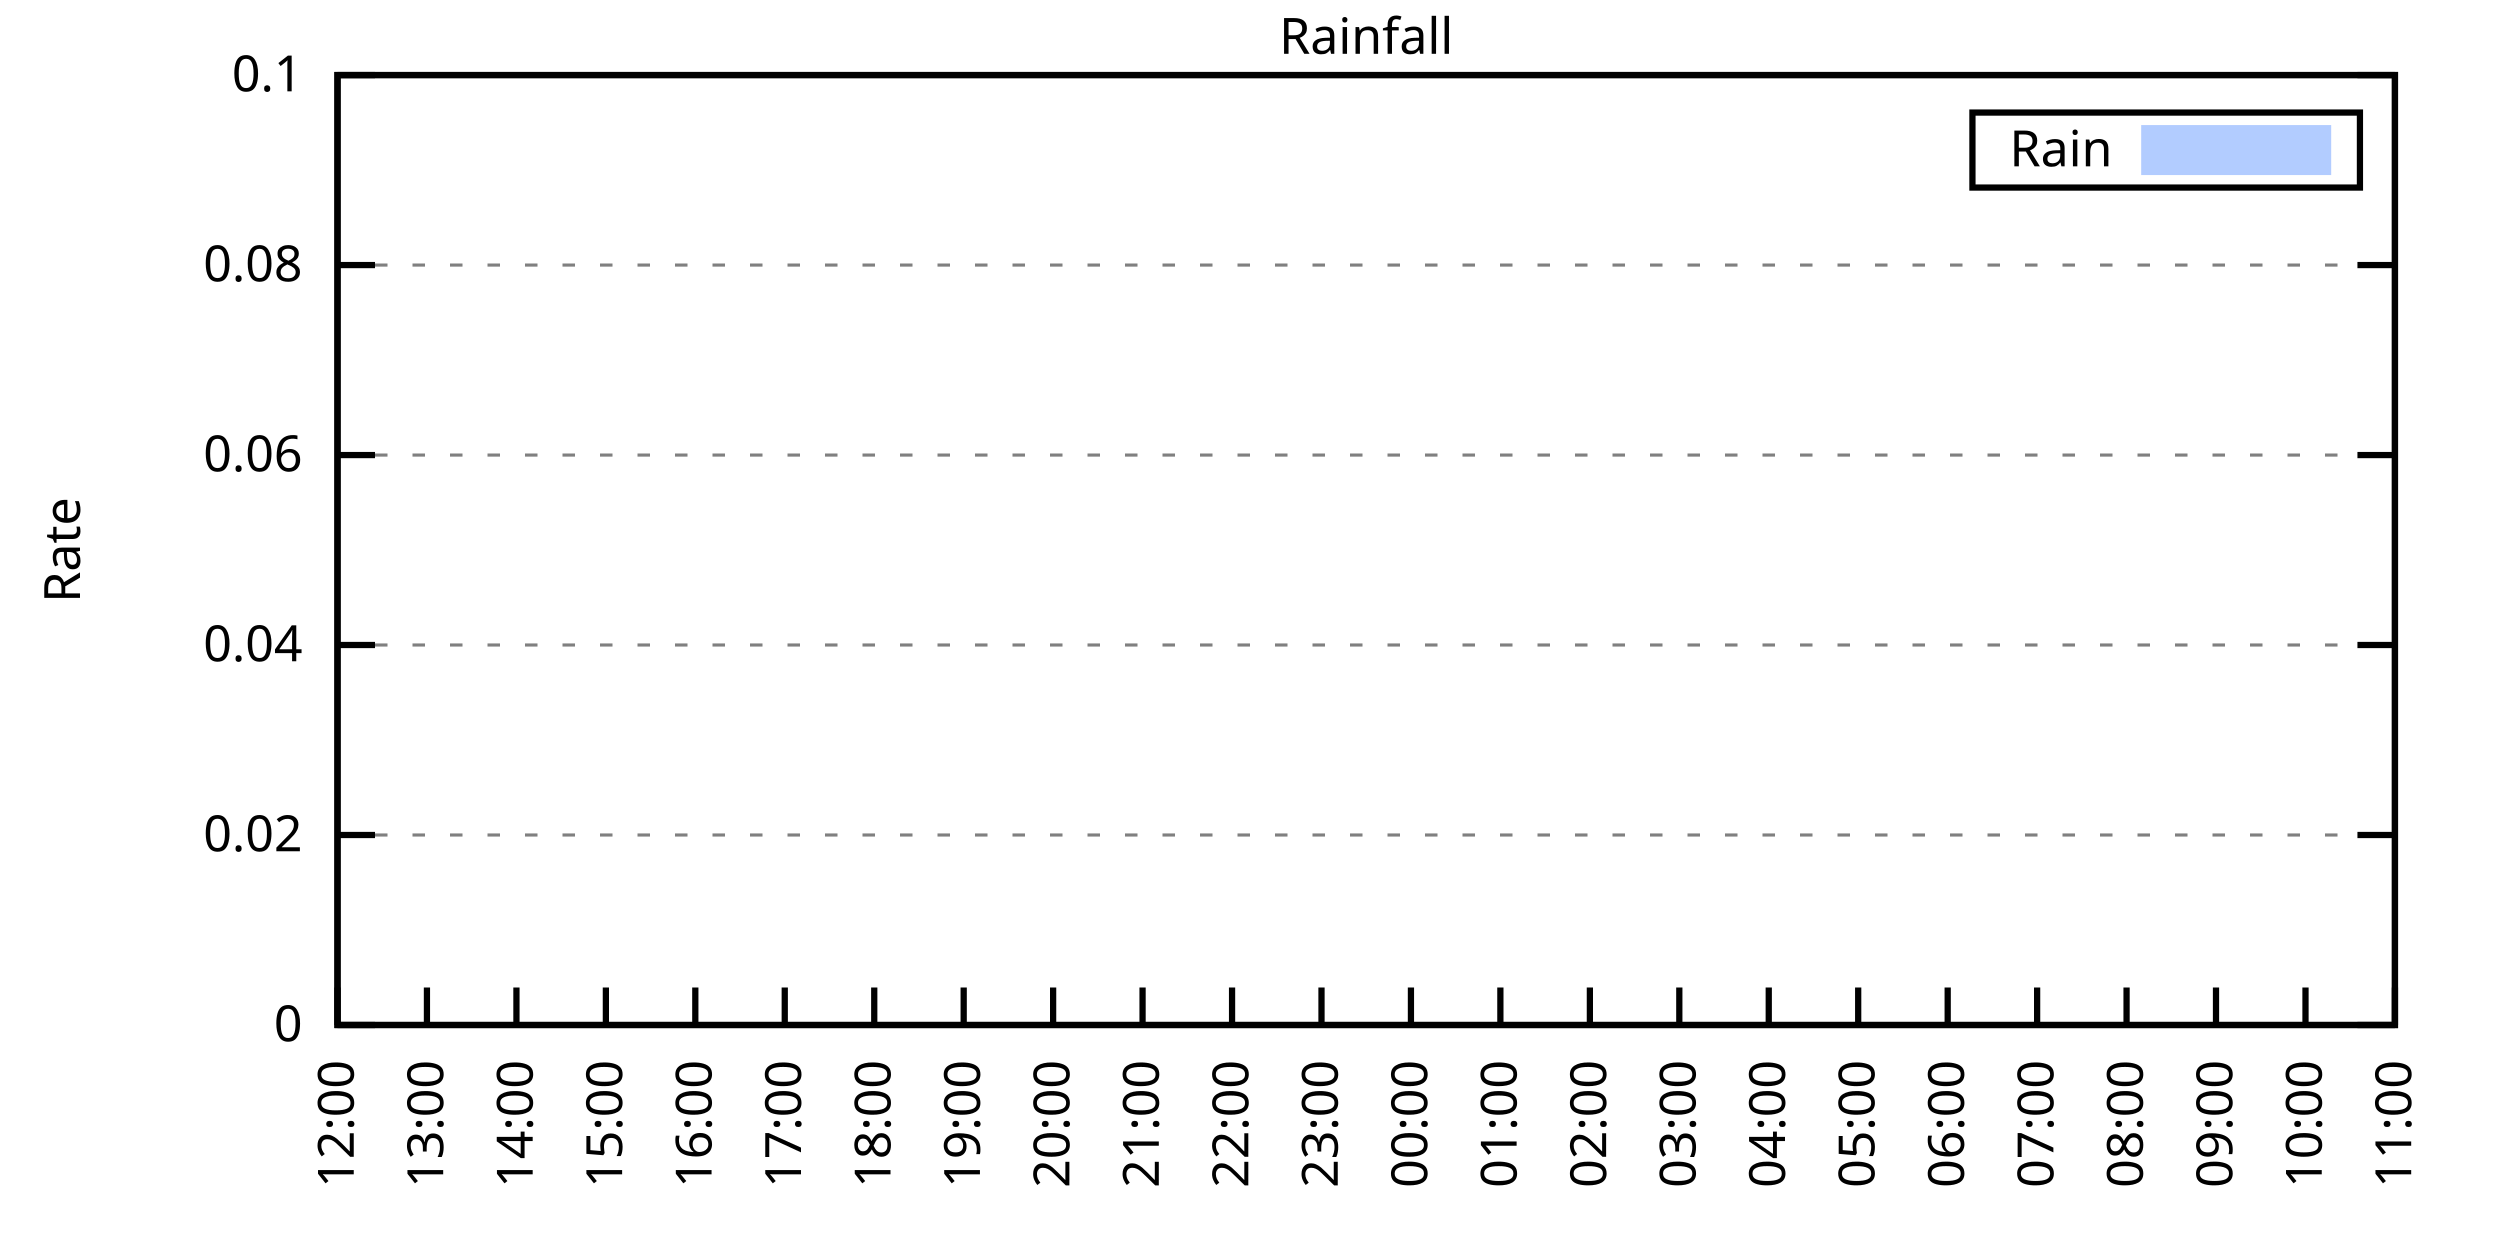
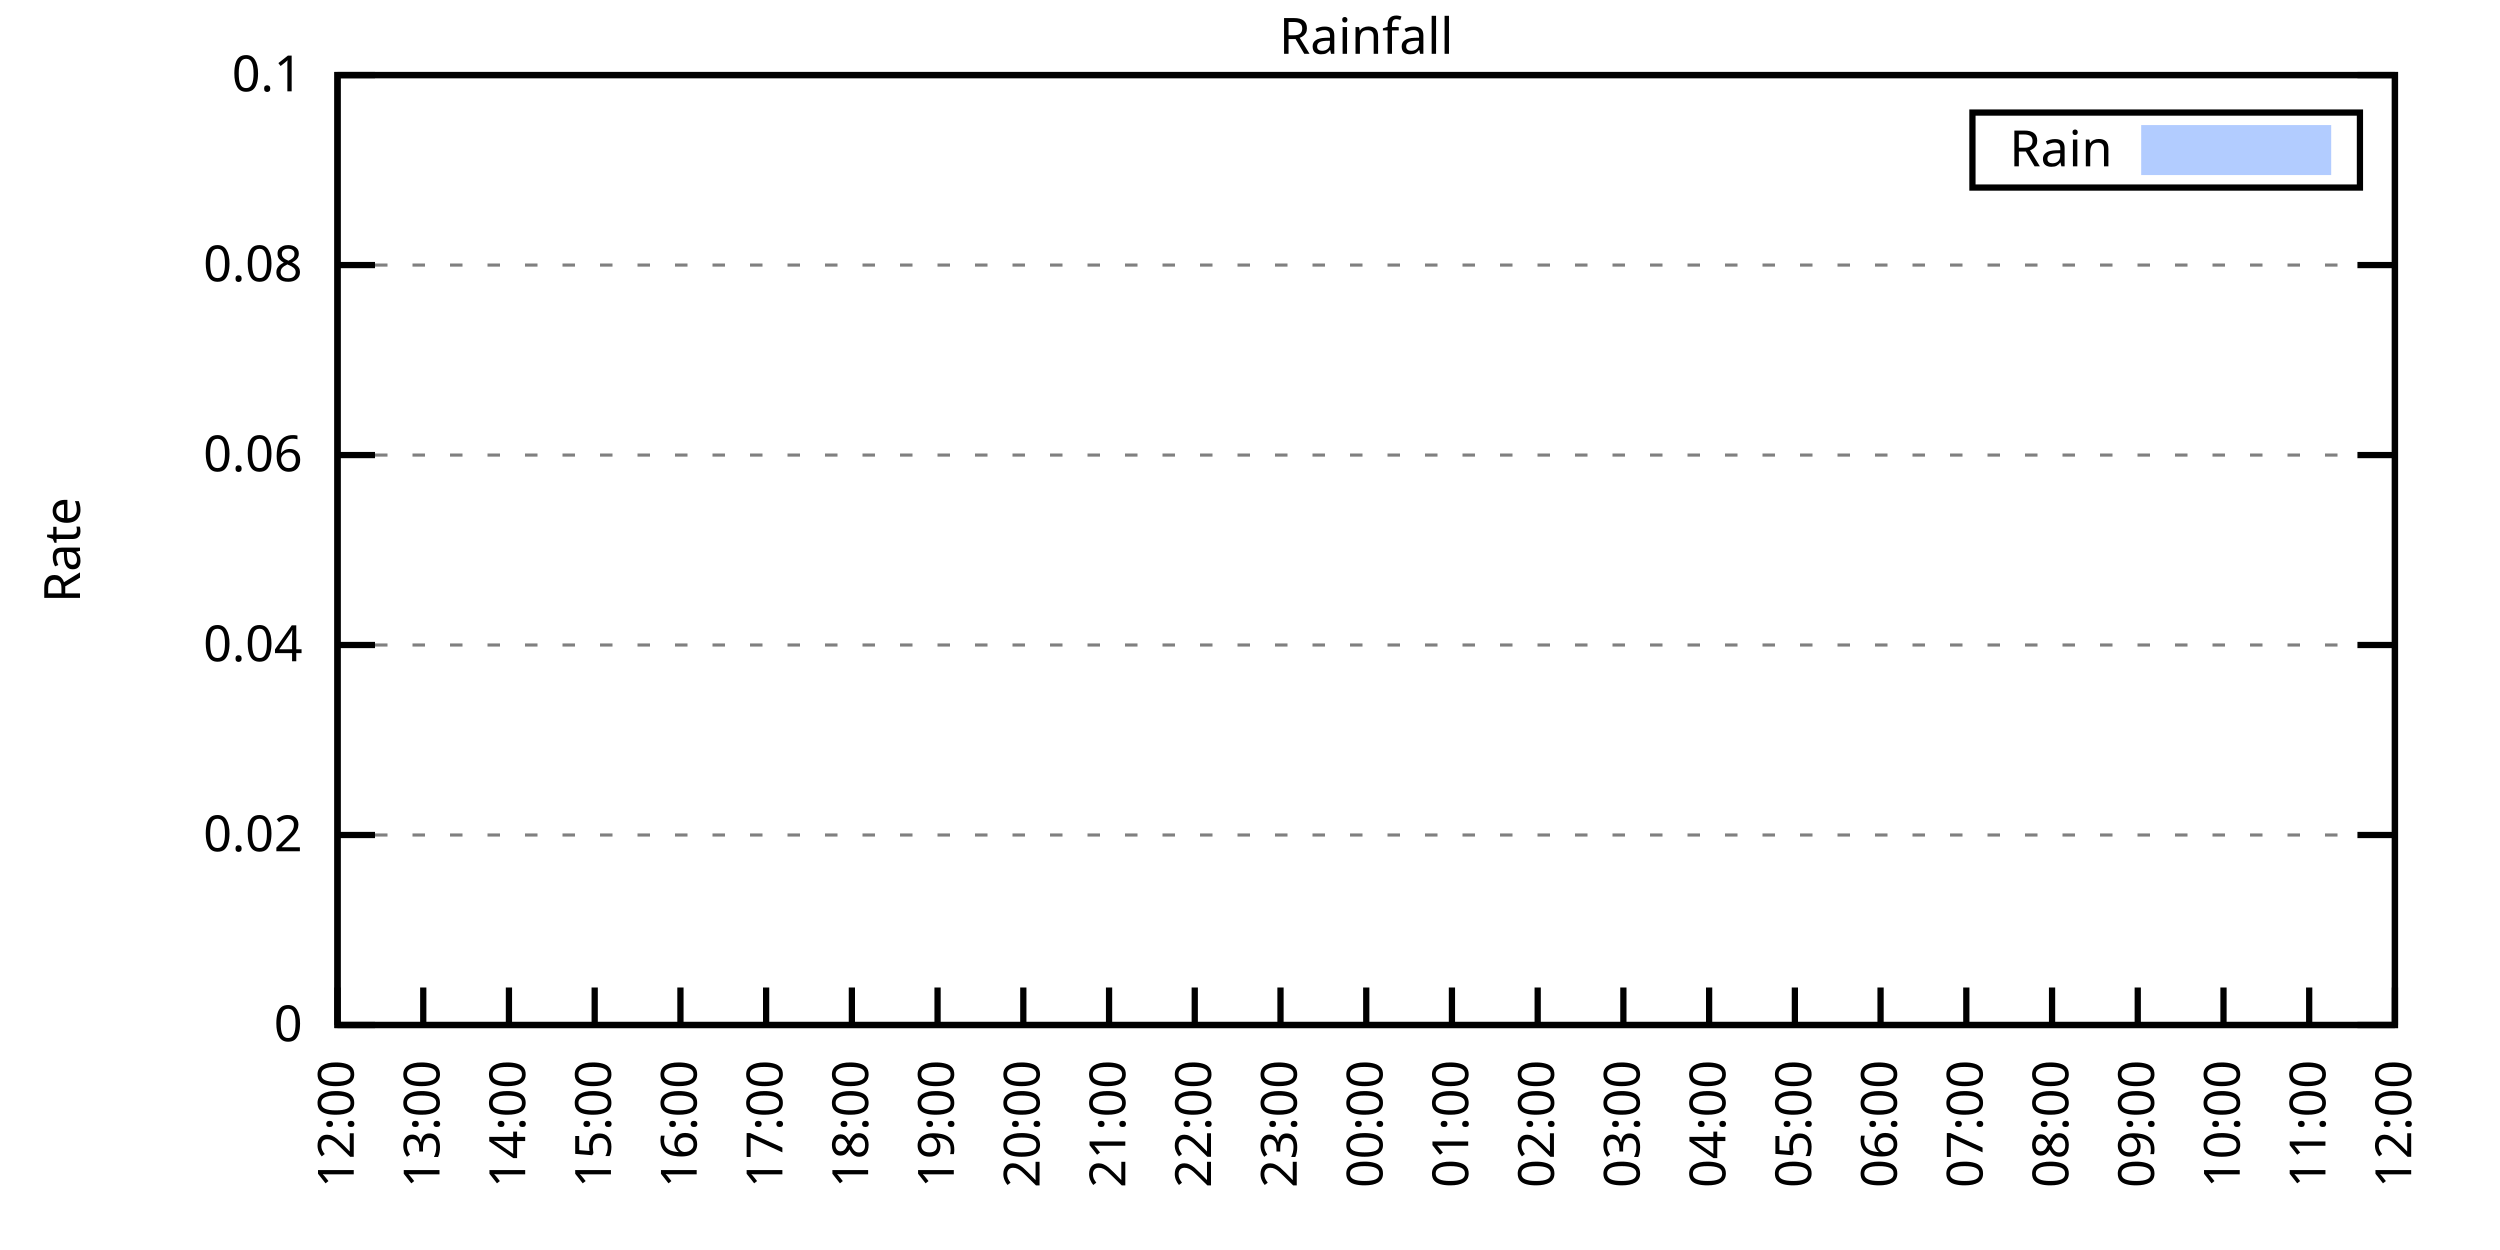
<svg xmlns="http://www.w3.org/2000/svg" xmlns:xlink="http://www.w3.org/1999/xlink" width="400" height="200" viewBox="0 0 400 200">
  <g id="gnuplot_canvas">
    <rect x="0" y="0" width="400" height="200" fill="none" />
    <defs>
      <circle id="gpDot" r="0.5" stroke-width="0.5" stroke="currentColor" />
      <path id="gpPt0" stroke-width="0.333" stroke="currentColor" d="M-1,0 h2 M0,-1 v2" />
      <path id="gpPt1" stroke-width="0.333" stroke="currentColor" d="M-1,-1 L1,1 M1,-1 L-1,1" />
      <path id="gpPt2" stroke-width="0.333" stroke="currentColor" d="M-1,0 L1,0 M0,-1 L0,1 M-1,-1 L1,1 M-1,1 L1,-1" />
      <rect id="gpPt3" stroke-width="0.333" stroke="currentColor" x="-1" y="-1" width="2" height="2" />
      <rect id="gpPt4" stroke-width="0.333" stroke="currentColor" fill="currentColor" x="-1" y="-1" width="2" height="2" />
      <circle id="gpPt5" stroke-width="0.333" stroke="currentColor" cx="0" cy="0" r="1" />
      <use xlink:href="#gpPt5" id="gpPt6" fill="currentColor" stroke="none" />
      <path id="gpPt7" stroke-width="0.333" stroke="currentColor" d="M0,-1.33 L-1.33,0.67 L1.33,0.67 z" />
      <use xlink:href="#gpPt7" id="gpPt8" fill="currentColor" stroke="none" />
      <use xlink:href="#gpPt7" id="gpPt9" stroke="currentColor" transform="rotate(180)" />
      <use xlink:href="#gpPt9" id="gpPt10" fill="currentColor" stroke="none" />
      <use xlink:href="#gpPt3" id="gpPt11" stroke="currentColor" transform="rotate(45)" />
      <use xlink:href="#gpPt11" id="gpPt12" fill="currentColor" stroke="none" />
      <path id="gpPt13" stroke-width="0.333" stroke="currentColor" d="M0,1.330 L1.265,0.411 L0.782,-1.067 L-0.782,-1.076 L-1.265,0.411 z" />
      <use xlink:href="#gpPt13" id="gpPt14" fill="currentColor" stroke="none" />
      <filter id="textbox" filterUnits="objectBoundingBox" x="0" y="0" height="1" width="1">
        <feFlood flood-color="white" flood-opacity="1" result="bgnd" />
        <feComposite in="SourceGraphic" in2="bgnd" operator="atop" />
      </filter>
      <filter id="greybox" filterUnits="objectBoundingBox" x="0" y="0" height="1" width="1">
        <feFlood flood-color="lightgrey" flood-opacity="1" result="grey" />
        <feComposite in="SourceGraphic" in2="grey" operator="atop" />
      </filter>
    </defs>
    <g fill="none" color="white" stroke="currentColor" stroke-width="1.00" stroke-linecap="butt" stroke-linejoin="miter">
</g>
    <g fill="none" color="black" stroke="currentColor" stroke-width="1.00" stroke-linecap="butt" stroke-linejoin="miter">
      <g stroke="none" shape-rendering="crispEdges">
        <polygon fill="rgb(255, 255, 255)" points="54.00,164.00 383.18,164.00 383.18,12.02 54.00,12.02 " />
      </g>
    </g>
    <g fill="none" color="black" stroke="currentColor" stroke-width="1.00" stroke-linecap="butt" stroke-linejoin="miter">
</g>
    <g fill="none" color="black" stroke="black" stroke-width="0.50" stroke-linecap="butt" stroke-linejoin="miter">
</g>
    <g fill="none" color="gray" stroke="currentColor" stroke-width="0.50" stroke-linecap="butt" stroke-linejoin="miter">
      <path stroke="gray" stroke-dasharray="2,4" class="gridline" d="M54.00,164.00 L383.19,164.00  " />
    </g>
    <g fill="none" color="gray" stroke="gray" stroke-width="1.00" stroke-linecap="butt" stroke-linejoin="miter">
</g>
    <g fill="none" color="black" stroke="currentColor" stroke-width="1.00" stroke-linecap="butt" stroke-linejoin="miter">
      <path stroke="black" d="M54.00,164.00 L60.00,164.00 M383.19,164.00 L377.19,164.00  " />
      <g transform="translate(48.40,166.60)" stroke="none" fill="black" font-family="Sans" font-size="8.00" text-anchor="end">
        <text>
          <tspan font-family="Sans"> 0</tspan>
        </text>
      </g>
    </g>
    <g fill="none" color="black" stroke="currentColor" stroke-width="1.00" stroke-linecap="butt" stroke-linejoin="miter">
</g>
    <g fill="none" color="black" stroke="black" stroke-width="0.50" stroke-linecap="butt" stroke-linejoin="miter">
</g>
    <g fill="none" color="gray" stroke="currentColor" stroke-width="0.50" stroke-linecap="butt" stroke-linejoin="miter">
      <path stroke="gray" stroke-dasharray="2,4" class="gridline" d="M54.00,133.60 L383.19,133.60  " />
    </g>
    <g fill="none" color="gray" stroke="gray" stroke-width="1.00" stroke-linecap="butt" stroke-linejoin="miter">
</g>
    <g fill="none" color="black" stroke="currentColor" stroke-width="1.00" stroke-linecap="butt" stroke-linejoin="miter">
      <path stroke="black" d="M54.00,133.60 L60.00,133.60 M383.19,133.60 L377.19,133.60  " />
      <g transform="translate(48.40,136.20)" stroke="none" fill="black" font-family="Sans" font-size="8.00" text-anchor="end">
        <text>
          <tspan font-family="Sans"> 0.02</tspan>
        </text>
      </g>
    </g>
    <g fill="none" color="black" stroke="currentColor" stroke-width="1.00" stroke-linecap="butt" stroke-linejoin="miter">
</g>
    <g fill="none" color="black" stroke="black" stroke-width="0.50" stroke-linecap="butt" stroke-linejoin="miter">
</g>
    <g fill="none" color="gray" stroke="currentColor" stroke-width="0.50" stroke-linecap="butt" stroke-linejoin="miter">
      <path stroke="gray" stroke-dasharray="2,4" class="gridline" d="M54.00,103.20 L383.19,103.20  " />
    </g>
    <g fill="none" color="gray" stroke="gray" stroke-width="1.00" stroke-linecap="butt" stroke-linejoin="miter">
</g>
    <g fill="none" color="black" stroke="currentColor" stroke-width="1.00" stroke-linecap="butt" stroke-linejoin="miter">
      <path stroke="black" d="M54.00,103.20 L60.00,103.20 M383.19,103.20 L377.19,103.20  " />
      <g transform="translate(48.40,105.80)" stroke="none" fill="black" font-family="Sans" font-size="8.00" text-anchor="end">
        <text>
          <tspan font-family="Sans"> 0.04</tspan>
        </text>
      </g>
    </g>
    <g fill="none" color="black" stroke="currentColor" stroke-width="1.00" stroke-linecap="butt" stroke-linejoin="miter">
</g>
    <g fill="none" color="black" stroke="black" stroke-width="0.50" stroke-linecap="butt" stroke-linejoin="miter">
</g>
    <g fill="none" color="gray" stroke="currentColor" stroke-width="0.50" stroke-linecap="butt" stroke-linejoin="miter">
      <path stroke="gray" stroke-dasharray="2,4" class="gridline" d="M54.00,72.81 L383.19,72.81  " />
    </g>
    <g fill="none" color="gray" stroke="gray" stroke-width="1.00" stroke-linecap="butt" stroke-linejoin="miter">
</g>
    <g fill="none" color="black" stroke="currentColor" stroke-width="1.00" stroke-linecap="butt" stroke-linejoin="miter">
      <path stroke="black" d="M54.00,72.81 L60.00,72.81 M383.19,72.81 L377.19,72.81  " />
      <g transform="translate(48.40,75.41)" stroke="none" fill="black" font-family="Sans" font-size="8.00" text-anchor="end">
        <text>
          <tspan font-family="Sans"> 0.06</tspan>
        </text>
      </g>
    </g>
    <g fill="none" color="black" stroke="currentColor" stroke-width="1.00" stroke-linecap="butt" stroke-linejoin="miter">
</g>
    <g fill="none" color="black" stroke="black" stroke-width="0.50" stroke-linecap="butt" stroke-linejoin="miter">
</g>
    <g fill="none" color="gray" stroke="currentColor" stroke-width="0.50" stroke-linecap="butt" stroke-linejoin="miter">
      <path stroke="gray" stroke-dasharray="2,4" class="gridline" d="M54.00,42.41 L383.19,42.41  " />
    </g>
    <g fill="none" color="gray" stroke="gray" stroke-width="1.00" stroke-linecap="butt" stroke-linejoin="miter">
</g>
    <g fill="none" color="black" stroke="currentColor" stroke-width="1.00" stroke-linecap="butt" stroke-linejoin="miter">
      <path stroke="black" d="M54.00,42.41 L60.00,42.41 M383.19,42.41 L377.19,42.41  " />
      <g transform="translate(48.40,45.01)" stroke="none" fill="black" font-family="Sans" font-size="8.00" text-anchor="end">
        <text>
          <tspan font-family="Sans"> 0.08</tspan>
        </text>
      </g>
    </g>
    <g fill="none" color="black" stroke="currentColor" stroke-width="1.00" stroke-linecap="butt" stroke-linejoin="miter">
</g>
    <g fill="none" color="black" stroke="black" stroke-width="0.50" stroke-linecap="butt" stroke-linejoin="miter">
</g>
    <g fill="none" color="gray" stroke="currentColor" stroke-width="0.50" stroke-linecap="butt" stroke-linejoin="miter">
      <path stroke="gray" stroke-dasharray="2,4" class="gridline" d="M54.00,12.01 L383.19,12.01  " />
    </g>
    <g fill="none" color="gray" stroke="gray" stroke-width="1.00" stroke-linecap="butt" stroke-linejoin="miter">
</g>
    <g fill="none" color="black" stroke="currentColor" stroke-width="1.00" stroke-linecap="butt" stroke-linejoin="miter">
      <path stroke="black" d="M54.00,12.01 L60.00,12.01 M383.19,12.01 L377.19,12.01  " />
      <g transform="translate(48.40,14.61)" stroke="none" fill="black" font-family="Sans" font-size="8.00" text-anchor="end">
        <text>
          <tspan font-family="Sans"> 0.1</tspan>
        </text>
      </g>
    </g>
    <g fill="none" color="black" stroke="currentColor" stroke-width="1.00" stroke-linecap="butt" stroke-linejoin="miter">
      <path stroke="black" d="M54.00,164.00 L54.00,158.00  " />
      <g transform="translate(56.60,169.60) rotate(270.00)" stroke="none" fill="black" font-family="Sans" font-size="8.00" text-anchor="end">
        <text>
          <tspan font-family="Sans">12:00</tspan>
        </text>
      </g>
    </g>
    <g fill="none" color="black" stroke="currentColor" stroke-width="1.00" stroke-linecap="butt" stroke-linejoin="miter">
-       <path stroke="black" d="M68.31,164.00 L68.31,158.00  " />
-       <g transform="translate(70.91,169.60) rotate(270.00)" stroke="none" fill="black" font-family="Sans" font-size="8.00" text-anchor="end">
+       <path stroke="black" d="M67.72,164.00 L67.72,158.00  " />
+       <g transform="translate(70.32,169.60) rotate(270.00)" stroke="none" fill="black" font-family="Sans" font-size="8.00" text-anchor="end">
        <text>
          <tspan font-family="Sans">13:00</tspan>
        </text>
      </g>
    </g>
    <g fill="none" color="black" stroke="currentColor" stroke-width="1.00" stroke-linecap="butt" stroke-linejoin="miter">
-       <path stroke="black" d="M82.63,164.00 L82.63,158.00  " />
-       <g transform="translate(85.23,169.60) rotate(270.00)" stroke="none" fill="black" font-family="Sans" font-size="8.00" text-anchor="end">
+       <path stroke="black" d="M81.43,164.00 L81.43,158.00  " />
+       <g transform="translate(84.03,169.60) rotate(270.00)" stroke="none" fill="black" font-family="Sans" font-size="8.00" text-anchor="end">
        <text>
          <tspan font-family="Sans">14:00</tspan>
        </text>
      </g>
    </g>
    <g fill="none" color="black" stroke="currentColor" stroke-width="1.00" stroke-linecap="butt" stroke-linejoin="miter">
-       <path stroke="black" d="M96.94,164.00 L96.94,158.00  " />
-       <g transform="translate(99.54,169.60) rotate(270.00)" stroke="none" fill="black" font-family="Sans" font-size="8.00" text-anchor="end">
+       <path stroke="black" d="M95.15,164.00 L95.15,158.00  " />
+       <g transform="translate(97.75,169.60) rotate(270.00)" stroke="none" fill="black" font-family="Sans" font-size="8.00" text-anchor="end">
        <text>
          <tspan font-family="Sans">15:00</tspan>
        </text>
      </g>
    </g>
    <g fill="none" color="black" stroke="currentColor" stroke-width="1.00" stroke-linecap="butt" stroke-linejoin="miter">
-       <path stroke="black" d="M111.25,164.00 L111.25,158.00  " />
-       <g transform="translate(113.85,169.60) rotate(270.00)" stroke="none" fill="black" font-family="Sans" font-size="8.00" text-anchor="end">
+       <path stroke="black" d="M108.87,164.00 L108.87,158.00  " />
+       <g transform="translate(111.47,169.60) rotate(270.00)" stroke="none" fill="black" font-family="Sans" font-size="8.00" text-anchor="end">
        <text>
          <tspan font-family="Sans">16:00</tspan>
        </text>
      </g>
    </g>
    <g fill="none" color="black" stroke="currentColor" stroke-width="1.00" stroke-linecap="butt" stroke-linejoin="miter">
-       <path stroke="black" d="M125.56,164.00 L125.56,158.00  " />
-       <g transform="translate(128.16,169.60) rotate(270.00)" stroke="none" fill="black" font-family="Sans" font-size="8.00" text-anchor="end">
+       <path stroke="black" d="M122.58,164.00 L122.58,158.00  " />
+       <g transform="translate(125.18,169.60) rotate(270.00)" stroke="none" fill="black" font-family="Sans" font-size="8.00" text-anchor="end">
        <text>
          <tspan font-family="Sans">17:00</tspan>
        </text>
      </g>
    </g>
    <g fill="none" color="black" stroke="currentColor" stroke-width="1.00" stroke-linecap="butt" stroke-linejoin="miter">
-       <path stroke="black" d="M139.88,164.00 L139.88,158.00  " />
-       <g transform="translate(142.48,169.60) rotate(270.00)" stroke="none" fill="black" font-family="Sans" font-size="8.00" text-anchor="end">
+       <path stroke="black" d="M136.30,164.00 L136.30,158.00  " />
+       <g transform="translate(138.90,169.60) rotate(270.00)" stroke="none" fill="black" font-family="Sans" font-size="8.00" text-anchor="end">
        <text>
          <tspan font-family="Sans">18:00</tspan>
        </text>
      </g>
    </g>
    <g fill="none" color="black" stroke="currentColor" stroke-width="1.00" stroke-linecap="butt" stroke-linejoin="miter">
-       <path stroke="black" d="M154.19,164.00 L154.19,158.00  " />
-       <g transform="translate(156.79,169.60) rotate(270.00)" stroke="none" fill="black" font-family="Sans" font-size="8.00" text-anchor="end">
+       <path stroke="black" d="M150.01,164.00 L150.01,158.00  " />
+       <g transform="translate(152.61,169.60) rotate(270.00)" stroke="none" fill="black" font-family="Sans" font-size="8.00" text-anchor="end">
        <text>
          <tspan font-family="Sans">19:00</tspan>
        </text>
      </g>
    </g>
    <g fill="none" color="black" stroke="currentColor" stroke-width="1.00" stroke-linecap="butt" stroke-linejoin="miter">
-       <path stroke="black" d="M168.50,164.00 L168.50,158.00  " />
-       <g transform="translate(171.10,169.60) rotate(270.00)" stroke="none" fill="black" font-family="Sans" font-size="8.00" text-anchor="end">
+       <path stroke="black" d="M163.73,164.00 L163.73,158.00  " />
+       <g transform="translate(166.33,169.60) rotate(270.00)" stroke="none" fill="black" font-family="Sans" font-size="8.00" text-anchor="end">
        <text>
          <tspan font-family="Sans">20:00</tspan>
        </text>
      </g>
    </g>
    <g fill="none" color="black" stroke="currentColor" stroke-width="1.00" stroke-linecap="butt" stroke-linejoin="miter">
-       <path stroke="black" d="M182.81,164.00 L182.81,158.00  " />
-       <g transform="translate(185.41,169.60) rotate(270.00)" stroke="none" fill="black" font-family="Sans" font-size="8.00" text-anchor="end">
+       <path stroke="black" d="M177.45,164.00 L177.45,158.00  " />
+       <g transform="translate(180.05,169.60) rotate(270.00)" stroke="none" fill="black" font-family="Sans" font-size="8.00" text-anchor="end">
        <text>
          <tspan font-family="Sans">21:00</tspan>
        </text>
      </g>
    </g>
    <g fill="none" color="black" stroke="currentColor" stroke-width="1.00" stroke-linecap="butt" stroke-linejoin="miter">
-       <path stroke="black" d="M197.13,164.00 L197.13,158.00  " />
-       <g transform="translate(199.73,169.60) rotate(270.00)" stroke="none" fill="black" font-family="Sans" font-size="8.00" text-anchor="end">
+       <path stroke="black" d="M191.16,164.00 L191.16,158.00  " />
+       <g transform="translate(193.76,169.60) rotate(270.00)" stroke="none" fill="black" font-family="Sans" font-size="8.00" text-anchor="end">
        <text>
          <tspan font-family="Sans">22:00</tspan>
        </text>
      </g>
    </g>
    <g fill="none" color="black" stroke="currentColor" stroke-width="1.00" stroke-linecap="butt" stroke-linejoin="miter">
-       <path stroke="black" d="M211.44,164.00 L211.44,158.00  " />
-       <g transform="translate(214.04,169.60) rotate(270.00)" stroke="none" fill="black" font-family="Sans" font-size="8.00" text-anchor="end">
+       <path stroke="black" d="M204.88,164.00 L204.88,158.00  " />
+       <g transform="translate(207.48,169.60) rotate(270.00)" stroke="none" fill="black" font-family="Sans" font-size="8.00" text-anchor="end">
        <text>
          <tspan font-family="Sans">23:00</tspan>
        </text>
      </g>
    </g>
    <g fill="none" color="black" stroke="currentColor" stroke-width="1.00" stroke-linecap="butt" stroke-linejoin="miter">
-       <path stroke="black" d="M225.75,164.00 L225.75,158.00  " />
-       <g transform="translate(228.35,169.60) rotate(270.00)" stroke="none" fill="black" font-family="Sans" font-size="8.00" text-anchor="end">
+       <path stroke="black" d="M218.60,164.00 L218.60,158.00  " />
+       <g transform="translate(221.20,169.60) rotate(270.00)" stroke="none" fill="black" font-family="Sans" font-size="8.00" text-anchor="end">
        <text>
          <tspan font-family="Sans">00:00</tspan>
        </text>
      </g>
    </g>
    <g fill="none" color="black" stroke="currentColor" stroke-width="1.00" stroke-linecap="butt" stroke-linejoin="miter">
-       <path stroke="black" d="M240.06,164.00 L240.06,158.00  " />
-       <g transform="translate(242.66,169.60) rotate(270.00)" stroke="none" fill="black" font-family="Sans" font-size="8.00" text-anchor="end">
+       <path stroke="black" d="M232.31,164.00 L232.31,158.00  " />
+       <g transform="translate(234.91,169.60) rotate(270.00)" stroke="none" fill="black" font-family="Sans" font-size="8.00" text-anchor="end">
        <text>
          <tspan font-family="Sans">01:00</tspan>
        </text>
      </g>
    </g>
    <g fill="none" color="black" stroke="currentColor" stroke-width="1.00" stroke-linecap="butt" stroke-linejoin="miter">
-       <path stroke="black" d="M254.38,164.00 L254.38,158.00  " />
-       <g transform="translate(256.98,169.60) rotate(270.00)" stroke="none" fill="black" font-family="Sans" font-size="8.00" text-anchor="end">
+       <path stroke="black" d="M246.03,164.00 L246.03,158.00  " />
+       <g transform="translate(248.63,169.60) rotate(270.00)" stroke="none" fill="black" font-family="Sans" font-size="8.00" text-anchor="end">
        <text>
          <tspan font-family="Sans">02:00</tspan>
        </text>
      </g>
    </g>
    <g fill="none" color="black" stroke="currentColor" stroke-width="1.00" stroke-linecap="butt" stroke-linejoin="miter">
-       <path stroke="black" d="M268.69,164.00 L268.69,158.00  " />
-       <g transform="translate(271.29,169.60) rotate(270.00)" stroke="none" fill="black" font-family="Sans" font-size="8.00" text-anchor="end">
+       <path stroke="black" d="M259.74,164.00 L259.74,158.00  " />
+       <g transform="translate(262.34,169.60) rotate(270.00)" stroke="none" fill="black" font-family="Sans" font-size="8.00" text-anchor="end">
        <text>
          <tspan font-family="Sans">03:00</tspan>
        </text>
      </g>
    </g>
    <g fill="none" color="black" stroke="currentColor" stroke-width="1.00" stroke-linecap="butt" stroke-linejoin="miter">
-       <path stroke="black" d="M283.00,164.00 L283.00,158.00  " />
-       <g transform="translate(285.60,169.60) rotate(270.00)" stroke="none" fill="black" font-family="Sans" font-size="8.00" text-anchor="end">
+       <path stroke="black" d="M273.46,164.00 L273.46,158.00  " />
+       <g transform="translate(276.06,169.60) rotate(270.00)" stroke="none" fill="black" font-family="Sans" font-size="8.00" text-anchor="end">
        <text>
          <tspan font-family="Sans">04:00</tspan>
        </text>
      </g>
    </g>
    <g fill="none" color="black" stroke="currentColor" stroke-width="1.00" stroke-linecap="butt" stroke-linejoin="miter">
-       <path stroke="black" d="M297.31,164.00 L297.31,158.00  " />
-       <g transform="translate(299.91,169.60) rotate(270.00)" stroke="none" fill="black" font-family="Sans" font-size="8.00" text-anchor="end">
+       <path stroke="black" d="M287.18,164.00 L287.18,158.00  " />
+       <g transform="translate(289.78,169.60) rotate(270.00)" stroke="none" fill="black" font-family="Sans" font-size="8.00" text-anchor="end">
        <text>
          <tspan font-family="Sans">05:00</tspan>
        </text>
      </g>
    </g>
    <g fill="none" color="black" stroke="currentColor" stroke-width="1.00" stroke-linecap="butt" stroke-linejoin="miter">
-       <path stroke="black" d="M311.63,164.00 L311.63,158.00  " />
-       <g transform="translate(314.23,169.60) rotate(270.00)" stroke="none" fill="black" font-family="Sans" font-size="8.00" text-anchor="end">
+       <path stroke="black" d="M300.89,164.00 L300.89,158.00  " />
+       <g transform="translate(303.49,169.60) rotate(270.00)" stroke="none" fill="black" font-family="Sans" font-size="8.00" text-anchor="end">
        <text>
          <tspan font-family="Sans">06:00</tspan>
        </text>
      </g>
    </g>
    <g fill="none" color="black" stroke="currentColor" stroke-width="1.00" stroke-linecap="butt" stroke-linejoin="miter">
-       <path stroke="black" d="M325.94,164.00 L325.94,158.00  " />
-       <g transform="translate(328.54,169.60) rotate(270.00)" stroke="none" fill="black" font-family="Sans" font-size="8.00" text-anchor="end">
+       <path stroke="black" d="M314.61,164.00 L314.61,158.00  " />
+       <g transform="translate(317.21,169.60) rotate(270.00)" stroke="none" fill="black" font-family="Sans" font-size="8.00" text-anchor="end">
        <text>
          <tspan font-family="Sans">07:00</tspan>
        </text>
      </g>
    </g>
    <g fill="none" color="black" stroke="currentColor" stroke-width="1.00" stroke-linecap="butt" stroke-linejoin="miter">
-       <path stroke="black" d="M340.25,164.00 L340.25,158.00  " />
-       <g transform="translate(342.85,169.60) rotate(270.00)" stroke="none" fill="black" font-family="Sans" font-size="8.00" text-anchor="end">
+       <path stroke="black" d="M328.33,164.00 L328.33,158.00  " />
+       <g transform="translate(330.93,169.60) rotate(270.00)" stroke="none" fill="black" font-family="Sans" font-size="8.00" text-anchor="end">
        <text>
          <tspan font-family="Sans">08:00</tspan>
        </text>
      </g>
    </g>
    <g fill="none" color="black" stroke="currentColor" stroke-width="1.00" stroke-linecap="butt" stroke-linejoin="miter">
-       <path stroke="black" d="M354.56,164.00 L354.56,158.00  " />
-       <g transform="translate(357.16,169.60) rotate(270.00)" stroke="none" fill="black" font-family="Sans" font-size="8.00" text-anchor="end">
+       <path stroke="black" d="M342.04,164.00 L342.04,158.00  " />
+       <g transform="translate(344.64,169.60) rotate(270.00)" stroke="none" fill="black" font-family="Sans" font-size="8.00" text-anchor="end">
        <text>
          <tspan font-family="Sans">09:00</tspan>
        </text>
      </g>
    </g>
    <g fill="none" color="black" stroke="currentColor" stroke-width="1.00" stroke-linecap="butt" stroke-linejoin="miter">
-       <path stroke="black" d="M368.88,164.00 L368.88,158.00  " />
-       <g transform="translate(371.48,169.60) rotate(270.00)" stroke="none" fill="black" font-family="Sans" font-size="8.00" text-anchor="end">
+       <path stroke="black" d="M355.76,164.00 L355.76,158.00  " />
+       <g transform="translate(358.36,169.60) rotate(270.00)" stroke="none" fill="black" font-family="Sans" font-size="8.00" text-anchor="end">
        <text>
          <tspan font-family="Sans">10:00</tspan>
+         </text>
+       </g>
+     </g>
+     <g fill="none" color="black" stroke="currentColor" stroke-width="1.00" stroke-linecap="butt" stroke-linejoin="miter">
+       <path stroke="black" d="M369.47,164.00 L369.47,158.00  " />
+       <g transform="translate(372.07,169.60) rotate(270.00)" stroke="none" fill="black" font-family="Sans" font-size="8.00" text-anchor="end">
+         <text>
+           <tspan font-family="Sans">11:00</tspan>
        </text>
      </g>
    </g>
    <g fill="none" color="black" stroke="currentColor" stroke-width="1.00" stroke-linecap="butt" stroke-linejoin="miter">
      <path stroke="black" d="M383.19,164.00 L383.19,158.00  " />
      <g transform="translate(385.79,169.60) rotate(270.00)" stroke="none" fill="black" font-family="Sans" font-size="8.00" text-anchor="end">
        <text>
-           <tspan font-family="Sans">11:00</tspan>
+           <tspan font-family="Sans">12:00</tspan>
        </text>
      </g>
    </g>
    <g fill="none" color="black" stroke="currentColor" stroke-width="1.00" stroke-linecap="butt" stroke-linejoin="miter">
</g>
    <g fill="none" color="black" stroke="currentColor" stroke-width="1.00" stroke-linecap="butt" stroke-linejoin="miter">
      <path stroke="black" d="M54.00,12.01 L54.00,164.00 L383.19,164.00 L383.19,12.01 L54.00,12.01 Z  " />
    </g>
    <g fill="none" color="black" stroke="currentColor" stroke-width="1.00" stroke-linecap="butt" stroke-linejoin="miter">
</g>
    <g fill="none" color="black" stroke="currentColor" stroke-width="1.00" stroke-linecap="butt" stroke-linejoin="miter">
      <path stroke="black" d="M315.59,30.01 L315.59,18.01 L377.59,18.01 L377.59,30.01 L315.59,30.01 Z  " />
    </g>
    <g id="Rainfall_plot_1">
      <g fill="none" color="white" stroke="black" stroke-width="2.00" stroke-linecap="butt" stroke-linejoin="miter">
</g>
      <g fill="none" color="black" stroke="currentColor" stroke-width="2.00" stroke-linecap="butt" stroke-linejoin="miter">
        <g transform="translate(337.99,26.61)" stroke="none" fill="black" font-family="Sans" font-size="8.00" text-anchor="end">
          <text>
            <tspan font-family="Sans">Rain</tspan>
          </text>
        </g>
      </g>
      <g fill="none" color="black" stroke="currentColor" stroke-width="2.00" stroke-linecap="butt" stroke-linejoin="miter">
        <g stroke="none" shape-rendering="crispEdges">
          <polygon fill="rgb(178, 204, 255)" points="343.59,27.01 371.99,27.01 371.99,21.01 343.59,21.01 " />
        </g>
        <path stroke="rgb(178, 204, 255)" d="M343.59,27.01 L371.99,27.01 L371.99,21.01 L343.59,21.01 L343.59,27.01 Z  " />
      </g>
      <g fill="none" color="black" stroke="currentColor" stroke-width="2.00" stroke-linecap="butt" stroke-linejoin="miter">
        <g stroke="none" shape-rendering="crispEdges">
-           <polygon fill="rgb(178, 204, 255)" points="54.48,164.00 54.95,164.00 55.43,164.00 55.91,164.00 56.39,164.00 56.86,164.00 57.34,164.00 57.82,164.00 58.29,164.00 58.77,164.00 59.25,164.00 59.73,164.00 60.20,164.00 60.68,164.00 61.16,164.00 61.63,164.00 62.11,164.00 62.59,164.00 63.06,164.00 63.54,164.00 64.02,164.00 64.50,164.00 64.97,164.00 65.45,164.00 65.93,164.00 66.40,164.00 66.88,164.00 67.36,164.00 67.84,164.00 68.31,164.00 68.79,164.00 69.27,164.00 69.74,164.00 70.22,164.00 70.70,164.00 71.18,164.00 71.65,164.00 72.13,164.00 72.61,164.00 73.08,164.00 73.56,164.00 74.04,164.00 74.51,164.00 74.99,164.00 75.47,164.00 75.95,164.00 76.42,164.00 76.90,164.00 77.38,164.00 77.85,164.00 78.33,164.00 78.81,164.00 79.29,164.00 79.76,164.00 80.24,164.00 80.72,164.00 81.19,164.00 81.67,164.00 82.15,164.00 82.63,164.00 83.10,164.00 83.58,164.00 84.06,164.00 84.53,164.00 85.01,164.00 85.49,164.00 85.96,164.00 86.44,164.00 86.92,164.00 87.40,164.00 87.87,164.00 88.35,164.00 88.83,164.00 89.30,164.00 89.78,164.00 90.26,164.00 90.74,164.00 91.21,164.00 91.69,164.00 92.17,164.00 92.64,164.00 93.12,164.00 93.60,164.00 94.08,164.00 94.55,164.00 95.03,164.00 95.51,164.00 95.98,164.00 96.46,164.00 96.94,164.00 97.41,164.00 97.89,164.00 98.37,164.00 98.85,164.00 99.32,164.00 99.80,164.00 100.28,164.00 100.75,164.00 101.23,164.00 101.71,164.00 102.19,164.00 102.66,164.00 103.14,164.00 103.62,164.00 104.09,164.00 104.57,164.00 105.05,164.00 105.53,164.00 106.00,164.00 106.48,164.00 106.96,164.00 107.43,164.00 107.91,164.00 108.39,164.00 108.87,164.00 109.34,164.00 109.82,164.00 110.30,164.00 110.77,164.00 111.25,164.00 111.73,164.00 112.20,164.00 112.68,164.00 113.16,164.00 113.64,164.00 114.11,164.00 114.59,164.00 115.07,164.00 115.54,164.00 116.02,164.00 116.50,164.00 116.98,164.00 117.45,164.00 117.93,164.00 118.41,164.00 118.88,164.00 119.36,164.00 119.84,164.00 120.32,164.00 120.79,164.00 121.27,164.00 121.75,164.00 122.22,164.00 122.70,164.00 123.18,164.00 123.65,164.00 124.13,164.00 124.61,164.00 125.09,164.00 125.56,164.00 126.04,164.00 126.52,164.00 126.99,164.00 127.47,164.00 127.95,164.00 128.43,164.00 128.90,164.00 129.38,164.00 129.86,164.00 130.33,164.00 130.81,164.00 131.29,164.00 131.77,164.00 132.24,164.00 132.72,164.00 133.20,164.00 133.67,164.00 134.15,164.00 134.63,164.00 135.10,164.00 135.58,164.00 136.06,164.00 136.54,164.00 137.01,164.00 137.49,164.00 137.97,164.00 138.44,164.00 138.92,164.00 139.40,164.00 139.88,164.00 140.35,164.00 140.83,164.00 141.31,164.00 141.78,164.00 142.26,164.00 142.74,164.00 143.22,164.00 143.69,164.00 144.17,164.00 144.65,164.00 145.12,164.00 145.60,164.00 146.08,164.00 146.55,164.00 147.03,164.00 147.51,164.00 147.99,164.00 148.46,164.00 148.94,164.00 149.42,164.00 149.89,164.00 150.37,164.00 150.85,164.00 151.33,164.00 151.80,164.00 152.28,164.00 152.76,164.00 153.23,164.00 153.71,164.00 154.19,164.00 154.67,164.00 155.14,164.00 155.62,164.00 156.10,164.00 156.57,164.00 157.05,164.00 157.53,164.00 158.00,164.00 158.48,164.00 158.96,164.00 159.44,164.00 159.91,164.00 160.39,164.00 160.87,164.00 161.34,164.00 161.82,164.00 162.30,164.00 162.78,164.00 163.25,164.00 163.73,164.00 164.21,164.00 164.68,164.00 165.16,164.00 165.64,164.00 166.12,164.00 166.59,164.00 167.07,164.00 167.55,164.00 168.02,164.00 168.50,164.00 168.98,164.00 169.46,164.00 169.93,164.00 170.41,164.00 170.89,164.00 171.36,164.00 171.84,164.00 172.32,164.00 172.79,164.00 173.27,164.00 173.75,164.00 174.23,164.00 174.70,164.00 175.18,164.00 175.66,164.00 176.13,164.00 176.61,164.00 177.09,164.00 177.57,164.00 178.04,164.00 178.52,164.00 179.00,164.00 179.47,164.00 179.95,164.00 180.43,164.00 180.91,164.00 181.38,164.00 181.86,164.00 182.34,164.00 182.81,164.00 183.29,164.00 183.77,164.00 184.24,164.00 184.72,164.00 185.20,164.00 185.68,164.00 186.15,164.00 186.63,164.00 187.11,164.00 187.58,164.00 188.06,164.00 188.54,164.00 189.02,164.00 189.49,164.00 189.97,164.00 190.45,164.00 190.92,164.00 191.40,164.00 191.88,164.00 192.36,164.00 192.83,164.00 193.31,164.00 193.79,164.00 194.26,164.00 194.74,164.00 195.22,164.00 195.69,164.00 196.17,164.00 196.65,164.00 197.13,164.00 197.60,164.00 198.08,164.00 198.56,164.00 199.03,164.00 199.51,164.00 199.99,164.00 200.47,164.00 200.94,164.00 201.42,164.00 201.90,164.00 202.37,164.00 202.85,164.00 203.33,164.00 203.81,164.00 204.28,164.00 204.76,164.00 205.24,164.00 205.71,164.00 206.19,164.00 206.67,164.00 207.14,164.00 207.62,164.00 208.10,164.00 208.58,164.00 209.05,164.00 209.53,164.00 210.01,164.00 210.48,164.00 210.96,164.00 211.44,164.00 211.92,164.00 212.39,164.00 212.87,164.00 213.35,164.00 213.82,164.00 214.30,164.00 214.78,164.00 215.26,164.00 215.73,164.00 216.21,164.00 216.69,164.00 217.16,164.00 217.64,164.00 218.12,164.00 218.60,164.00 219.07,164.00 219.55,164.00 220.03,164.00 220.50,164.00 220.98,164.00 221.46,164.00 221.93,164.00 222.41,164.00 222.89,164.00 223.37,164.00 223.84,164.00 224.32,164.00 224.80,164.00 225.27,164.00 225.75,164.00 226.23,164.00 226.71,164.00 227.18,164.00 227.66,164.00 228.14,164.00 228.61,164.00 229.09,164.00 229.57,164.00 230.05,164.00 230.52,164.00 231.00,164.00 231.48,164.00 231.95,164.00 232.43,164.00 232.91,164.00 233.38,164.00 233.86,164.00 234.34,164.00 234.82,164.00 235.29,164.00 235.77,164.00 236.25,164.00 236.72,164.00 237.20,164.00 237.68,164.00 238.16,164.00 238.63,164.00 239.11,164.00 239.59,164.00 240.06,164.00 240.54,164.00 241.02,164.00 241.50,164.00 241.97,164.00 242.45,164.00 242.93,164.00 243.40,164.00 243.88,164.00 244.36,164.00 244.83,164.00 245.31,164.00 245.79,164.00 246.27,164.00 246.74,164.00 247.22,164.00 247.70,164.00 248.17,164.00 248.65,164.00 249.13,164.00 249.61,164.00 250.08,164.00 250.56,164.00 251.04,164.00 251.51,164.00 251.99,164.00 252.47,164.00 252.95,164.00 253.42,164.00 253.90,164.00 240.06,164.00 240.54,164.00 241.02,164.00 241.50,164.00 241.97,164.00 242.45,164.00 242.93,164.00 243.40,164.00 243.88,164.00 244.36,164.00 244.83,164.00 245.31,164.00 245.79,164.00 246.27,164.00 246.74,164.00 247.22,164.00 247.70,164.00 248.17,164.00 248.65,164.00 249.13,164.00 249.61,164.00 250.08,164.00 250.56,164.00 251.04,164.00 251.51,164.00 251.99,164.00 252.47,164.00 252.95,164.00 253.42,164.00 253.90,164.00 254.38,164.00 254.85,164.00 255.33,164.00 255.81,164.00 256.28,164.00 256.76,164.00 257.24,164.00 257.72,164.00 258.19,164.00 258.67,164.00 259.15,164.00 259.62,164.00 260.10,164.00 260.58,164.00 261.06,164.00 261.53,164.00 262.01,164.00 262.49,164.00 262.96,164.00 263.44,164.00 263.92,164.00 264.40,164.00 264.87,164.00 265.35,164.00 265.83,164.00 266.30,164.00 266.78,164.00 267.26,164.00 267.73,164.00 268.21,164.00 268.69,164.00 269.17,164.00 269.64,164.00 270.12,164.00 270.60,164.00 271.07,164.00 271.55,164.00 272.03,164.00 272.51,164.00 272.98,164.00 273.46,164.00 273.94,164.00 274.41,164.00 274.89,164.00 275.37,164.00 275.85,164.00 276.32,164.00 276.80,164.00 277.28,164.00 277.75,164.00 278.23,164.00 278.71,164.00 279.19,164.00 279.66,164.00 280.14,164.00 280.62,164.00 281.09,164.00 281.57,164.00 282.05,164.00 282.52,164.00 283.00,164.00 283.48,164.00 283.96,164.00 284.43,164.00 284.91,164.00 285.39,164.00 285.86,164.00 286.34,164.00 286.82,164.00 287.30,164.00 287.77,164.00 288.25,164.00 288.73,164.00 289.20,164.00 289.68,164.00 290.16,164.00 290.64,164.00 291.11,164.00 291.59,164.00 292.07,164.00 292.54,164.00 293.02,164.00 293.50,164.00 293.97,164.00 294.45,164.00 294.93,164.00 295.41,164.00 295.88,164.00 296.36,164.00 296.84,164.00 297.31,164.00 297.79,164.00 298.27,164.00 298.75,164.00 299.22,164.00 299.70,164.00 300.18,164.00 300.65,164.00 301.13,164.00 301.61,164.00 302.09,164.00 302.56,164.00 303.04,164.00 303.52,164.00 303.99,164.00 304.47,164.00 304.95,164.00 305.42,164.00 305.90,164.00 306.38,164.00 306.86,164.00 307.33,164.00 307.81,164.00 308.29,164.00 308.76,164.00 309.24,164.00 309.72,164.00 310.20,164.00 310.67,164.00 311.15,164.00 311.63,164.00 312.10,164.00 312.58,164.00 313.06,164.00 313.54,164.00 314.01,164.00 314.49,164.00 314.97,164.00 315.44,164.00 315.92,164.00 316.40,164.00 316.87,164.00 317.35,164.00 317.83,164.00 318.31,164.00 318.78,164.00 319.26,164.00 319.74,164.00 320.21,164.00 320.69,164.00 321.17,164.00 321.65,164.00 322.12,164.00 322.60,164.00 323.08,164.00 323.55,164.00 324.03,164.00 324.51,164.00 324.99,164.00 325.46,164.00 325.94,164.00 326.42,164.00 326.89,164.00 327.37,164.00 327.85,164.00 328.33,164.00 328.80,164.00 329.28,164.00 329.76,164.00 330.23,164.00 330.71,164.00 331.19,164.00 331.66,164.00 332.14,164.00 332.62,164.00 333.10,164.00 333.57,164.00 334.05,164.00 334.53,164.00 335.00,164.00 335.48,164.00 335.96,164.00 336.44,164.00 336.91,164.00 337.39,164.00 337.87,164.00 338.34,164.00 338.82,164.00 339.30,164.00 339.78,164.00 340.25,164.00 340.73,164.00 341.21,164.00 341.68,164.00 342.16,164.00 342.64,164.00 343.11,164.00 343.59,164.00 344.07,164.00 344.55,164.00 345.02,164.00 345.50,164.00 345.98,164.00 346.45,164.00 346.93,164.00 347.41,164.00 347.89,164.00 348.36,164.00 348.84,164.00 349.32,164.00 349.79,164.00 350.27,164.00 350.75,164.00 351.23,164.00 351.70,164.00 352.18,164.00 352.66,164.00 353.13,164.00 353.61,164.00 354.09,164.00 354.56,164.00 355.04,164.00 355.52,164.00 356.00,164.00 356.47,164.00 356.95,164.00 357.43,164.00 357.90,164.00 358.38,164.00 358.86,164.00 359.34,164.00 359.81,164.00 360.29,164.00 360.77,164.00 361.24,164.00 361.72,164.00 362.20,164.00 362.68,164.00 363.15,164.00 363.63,164.00 364.11,164.00 364.58,164.00 365.06,164.00 365.54,164.00 366.01,164.00 366.49,164.00 366.97,164.00 367.45,164.00 367.92,164.00 368.40,164.00 368.88,164.00 369.35,164.00 369.83,164.00 370.31,164.00 370.79,164.00 371.26,164.00 371.74,164.00 372.22,164.00 372.69,164.00 373.17,164.00 373.65,164.00 374.13,164.00 374.60,164.00 375.08,164.00 375.56,164.00 376.03,164.00 376.51,164.00 376.99,164.00 377.46,164.00 377.94,164.00 378.42,164.00 378.90,164.00 379.37,164.00 379.85,164.00 380.33,164.00 380.80,164.00 381.28,164.00 381.76,164.00 382.24,164.00 382.71,164.00 383.19,164.00 383.19,164.00 54.48,164.00 " />
+           <polygon fill="rgb(178, 204, 255)" points="57.66,164.00 58.11,164.00 58.57,164.00 59.03,164.00 59.49,164.00 59.94,164.00 60.40,164.00 60.86,164.00 61.32,164.00 61.77,164.00 62.23,164.00 62.69,164.00 63.14,164.00 63.60,164.00 64.06,164.00 64.52,164.00 64.97,164.00 65.43,164.00 65.89,164.00 66.34,164.00 66.80,164.00 67.26,164.00 67.72,164.00 68.17,164.00 68.63,164.00 69.09,164.00 69.55,164.00 70.00,164.00 70.46,164.00 70.92,164.00 71.37,164.00 71.83,164.00 72.29,164.00 72.75,164.00 73.20,164.00 73.66,164.00 74.12,164.00 74.57,164.00 75.03,164.00 75.49,164.00 75.95,164.00 76.40,164.00 76.86,164.00 77.32,164.00 77.77,164.00 78.23,164.00 78.69,164.00 79.15,164.00 79.60,164.00 80.06,164.00 80.52,164.00 80.98,164.00 81.43,164.00 81.89,164.00 82.35,164.00 82.80,164.00 83.26,164.00 83.72,164.00 84.18,164.00 84.63,164.00 85.09,164.00 85.55,164.00 86.00,164.00 86.46,164.00 86.92,164.00 87.38,164.00 87.83,164.00 88.29,164.00 88.75,164.00 89.21,164.00 89.66,164.00 90.12,164.00 90.58,164.00 91.03,164.00 91.49,164.00 91.95,164.00 92.41,164.00 92.86,164.00 93.32,164.00 93.78,164.00 94.23,164.00 94.69,164.00 95.15,164.00 95.61,164.00 96.06,164.00 96.52,164.00 96.98,164.00 97.43,164.00 97.89,164.00 98.35,164.00 98.81,164.00 99.26,164.00 99.72,164.00 100.18,164.00 100.64,164.00 101.09,164.00 101.55,164.00 102.01,164.00 102.46,164.00 102.92,164.00 103.38,164.00 103.84,164.00 104.29,164.00 104.75,164.00 105.21,164.00 105.66,164.00 106.12,164.00 106.58,164.00 107.04,164.00 107.49,164.00 107.95,164.00 108.41,164.00 108.87,164.00 109.32,164.00 109.78,164.00 110.24,164.00 110.69,164.00 111.15,164.00 111.61,164.00 112.07,164.00 112.52,164.00 112.98,164.00 113.44,164.00 113.89,164.00 114.35,164.00 114.81,164.00 115.27,164.00 115.72,164.00 116.18,164.00 116.64,164.00 117.09,164.00 117.55,164.00 118.01,164.00 118.47,164.00 118.92,164.00 119.38,164.00 119.84,164.00 120.30,164.00 120.75,164.00 121.21,164.00 121.67,164.00 122.12,164.00 122.58,164.00 123.04,164.00 123.50,164.00 123.95,164.00 124.41,164.00 124.87,164.00 125.32,164.00 125.78,164.00 126.24,164.00 126.70,164.00 127.15,164.00 127.61,164.00 128.07,164.00 128.52,164.00 128.98,164.00 129.44,164.00 129.90,164.00 130.35,164.00 130.81,164.00 131.27,164.00 131.73,164.00 132.18,164.00 132.64,164.00 133.10,164.00 133.55,164.00 134.01,164.00 134.47,164.00 134.93,164.00 135.38,164.00 135.84,164.00 136.30,164.00 136.75,164.00 137.21,164.00 137.67,164.00 138.13,164.00 138.58,164.00 139.04,164.00 139.50,164.00 139.96,164.00 140.41,164.00 140.87,164.00 141.33,164.00 141.78,164.00 142.24,164.00 142.70,164.00 143.16,164.00 143.61,164.00 144.07,164.00 144.53,164.00 144.98,164.00 145.44,164.00 145.90,164.00 146.36,164.00 146.81,164.00 147.27,164.00 147.73,164.00 148.18,164.00 148.64,164.00 149.10,164.00 149.56,164.00 150.01,164.00 150.47,164.00 150.93,164.00 151.39,164.00 151.84,164.00 152.30,164.00 152.76,164.00 153.21,164.00 153.67,164.00 154.13,164.00 154.59,164.00 155.04,164.00 155.50,164.00 155.96,164.00 156.41,164.00 156.87,164.00 157.33,164.00 157.79,164.00 158.24,164.00 158.70,164.00 159.16,164.00 159.62,164.00 160.07,164.00 160.53,164.00 160.99,164.00 161.44,164.00 161.90,164.00 162.36,164.00 162.82,164.00 163.27,164.00 163.73,164.00 164.19,164.00 164.64,164.00 165.10,164.00 165.56,164.00 166.02,164.00 166.47,164.00 166.93,164.00 167.39,164.00 167.84,164.00 168.30,164.00 168.76,164.00 169.22,164.00 169.67,164.00 170.13,164.00 170.59,164.00 171.05,164.00 171.50,164.00 171.96,164.00 172.42,164.00 172.87,164.00 173.33,164.00 173.79,164.00 174.25,164.00 174.70,164.00 175.16,164.00 175.62,164.00 176.07,164.00 176.53,164.00 176.99,164.00 177.45,164.00 177.90,164.00 178.36,164.00 178.82,164.00 179.28,164.00 179.73,164.00 180.19,164.00 180.65,164.00 181.10,164.00 181.56,164.00 182.02,164.00 182.48,164.00 182.93,164.00 183.39,164.00 183.85,164.00 184.30,164.00 184.76,164.00 185.22,164.00 185.68,164.00 186.13,164.00 186.59,164.00 187.05,164.00 187.50,164.00 187.96,164.00 188.42,164.00 188.88,164.00 189.33,164.00 189.79,164.00 190.25,164.00 190.71,164.00 191.16,164.00 191.62,164.00 192.08,164.00 192.53,164.00 192.99,164.00 193.45,164.00 193.91,164.00 194.36,164.00 194.82,164.00 195.28,164.00 195.73,164.00 196.19,164.00 196.65,164.00 197.11,164.00 197.56,164.00 198.02,164.00 198.48,164.00 198.94,164.00 199.39,164.00 199.85,164.00 200.31,164.00 200.76,164.00 201.22,164.00 201.68,164.00 202.14,164.00 202.59,164.00 203.05,164.00 203.51,164.00 203.96,164.00 204.42,164.00 204.88,164.00 205.34,164.00 205.79,164.00 206.25,164.00 206.71,164.00 207.16,164.00 207.62,164.00 208.08,164.00 208.54,164.00 208.99,164.00 209.45,164.00 209.91,164.00 210.37,164.00 210.82,164.00 211.28,164.00 211.74,164.00 212.19,164.00 212.65,164.00 213.11,164.00 213.57,164.00 214.02,164.00 214.48,164.00 214.94,164.00 215.39,164.00 215.85,164.00 216.31,164.00 216.77,164.00 217.22,164.00 217.68,164.00 218.14,164.00 218.60,164.00 219.05,164.00 219.51,164.00 219.97,164.00 220.42,164.00 220.88,164.00 221.34,164.00 221.80,164.00 222.25,164.00 222.71,164.00 223.17,164.00 223.62,164.00 224.08,164.00 224.54,164.00 225.00,164.00 225.45,164.00 225.91,164.00 226.37,164.00 226.82,164.00 227.28,164.00 227.74,164.00 228.20,164.00 228.65,164.00 229.11,164.00 229.57,164.00 230.03,164.00 230.48,164.00 230.94,164.00 231.40,164.00 231.85,164.00 232.31,164.00 232.77,164.00 233.23,164.00 233.68,164.00 234.14,164.00 234.60,164.00 235.05,164.00 235.51,164.00 235.97,164.00 236.43,164.00 236.88,164.00 237.34,164.00 237.80,164.00 238.25,164.00 238.71,164.00 239.17,164.00 239.63,164.00 240.08,164.00 240.54,164.00 241.00,164.00 241.46,164.00 241.91,164.00 242.37,164.00 242.83,164.00 243.28,164.00 243.74,164.00 244.20,164.00 244.66,164.00 245.11,164.00 245.57,164.00 232.31,164.00 232.77,164.00 233.23,164.00 233.68,164.00 234.14,164.00 234.60,164.00 235.05,164.00 235.51,164.00 235.97,164.00 236.43,164.00 236.88,164.00 237.34,164.00 237.80,164.00 238.25,164.00 238.71,164.00 239.17,164.00 239.63,164.00 240.08,164.00 240.54,164.00 241.00,164.00 241.46,164.00 241.91,164.00 242.37,164.00 242.83,164.00 243.28,164.00 243.74,164.00 244.20,164.00 244.66,164.00 245.11,164.00 245.57,164.00 246.03,164.00 246.48,164.00 246.94,164.00 247.40,164.00 247.86,164.00 248.31,164.00 248.77,164.00 249.23,164.00 249.69,164.00 250.14,164.00 250.60,164.00 251.06,164.00 251.51,164.00 251.97,164.00 252.43,164.00 252.89,164.00 253.34,164.00 253.80,164.00 254.26,164.00 254.71,164.00 255.17,164.00 255.63,164.00 256.09,164.00 256.54,164.00 257.00,164.00 257.46,164.00 257.91,164.00 258.37,164.00 258.83,164.00 259.29,164.00 259.74,164.00 260.20,164.00 260.66,164.00 261.12,164.00 261.57,164.00 262.03,164.00 262.49,164.00 262.94,164.00 263.40,164.00 263.86,164.00 264.32,164.00 264.77,164.00 265.23,164.00 265.69,164.00 266.14,164.00 266.60,164.00 267.06,164.00 267.52,164.00 267.97,164.00 268.43,164.00 268.89,164.00 269.35,164.00 269.80,164.00 270.26,164.00 270.72,164.00 271.17,164.00 271.63,164.00 272.09,164.00 272.55,164.00 273.00,164.00 273.46,164.00 273.92,164.00 274.37,164.00 274.83,164.00 275.29,164.00 275.75,164.00 276.20,164.00 276.66,164.00 277.12,164.00 277.57,164.00 278.03,164.00 278.49,164.00 278.95,164.00 279.40,164.00 279.86,164.00 280.32,164.00 280.78,164.00 281.23,164.00 281.69,164.00 282.15,164.00 282.60,164.00 283.06,164.00 283.52,164.00 283.98,164.00 284.43,164.00 284.89,164.00 285.35,164.00 285.80,164.00 286.26,164.00 286.72,164.00 287.18,164.00 287.63,164.00 288.09,164.00 288.55,164.00 289.01,164.00 289.46,164.00 289.92,164.00 290.38,164.00 290.83,164.00 291.29,164.00 291.75,164.00 292.21,164.00 292.66,164.00 293.12,164.00 293.58,164.00 294.03,164.00 294.49,164.00 294.95,164.00 295.41,164.00 295.86,164.00 296.32,164.00 296.78,164.00 297.23,164.00 297.69,164.00 298.15,164.00 298.61,164.00 299.06,164.00 299.52,164.00 299.98,164.00 300.44,164.00 300.89,164.00 301.35,164.00 301.81,164.00 302.26,164.00 302.72,164.00 303.18,164.00 303.64,164.00 304.09,164.00 304.55,164.00 305.01,164.00 305.46,164.00 305.92,164.00 306.38,164.00 306.84,164.00 307.29,164.00 307.75,164.00 308.21,164.00 308.67,164.00 309.12,164.00 309.58,164.00 310.04,164.00 310.49,164.00 310.95,164.00 311.41,164.00 311.87,164.00 312.32,164.00 312.78,164.00 313.24,164.00 313.69,164.00 314.15,164.00 314.61,164.00 315.07,164.00 315.52,164.00 315.98,164.00 316.44,164.00 316.89,164.00 317.35,164.00 317.81,164.00 318.27,164.00 318.72,164.00 319.18,164.00 319.64,164.00 320.10,164.00 320.55,164.00 321.01,164.00 321.47,164.00 321.92,164.00 322.38,164.00 322.84,164.00 323.30,164.00 323.75,164.00 324.21,164.00 324.67,164.00 325.12,164.00 325.58,164.00 326.04,164.00 326.50,164.00 326.95,164.00 327.41,164.00 327.87,164.00 328.33,164.00 328.78,164.00 329.24,164.00 329.70,164.00 330.15,164.00 330.61,164.00 331.07,164.00 331.53,164.00 331.98,164.00 332.44,164.00 332.90,164.00 333.35,164.00 333.81,164.00 334.27,164.00 334.73,164.00 335.18,164.00 335.64,164.00 336.10,164.00 336.55,164.00 337.01,164.00 337.47,164.00 337.93,164.00 338.38,164.00 338.84,164.00 339.30,164.00 339.76,164.00 340.21,164.00 340.67,164.00 341.13,164.00 341.58,164.00 342.04,164.00 342.50,164.00 342.96,164.00 343.41,164.00 343.87,164.00 344.33,164.00 344.78,164.00 345.24,164.00 345.70,164.00 346.16,164.00 346.61,164.00 347.07,164.00 347.53,164.00 347.98,164.00 348.44,164.00 348.90,164.00 349.36,164.00 349.81,164.00 350.27,164.00 350.73,164.00 351.19,164.00 351.64,164.00 352.10,164.00 352.56,164.00 353.01,164.00 353.47,164.00 353.93,164.00 354.39,164.00 354.84,164.00 355.30,164.00 355.76,164.00 356.21,164.00 356.67,164.00 357.13,164.00 357.59,164.00 358.04,164.00 358.50,164.00 358.96,164.00 359.42,164.00 359.87,164.00 360.33,164.00 360.79,164.00 361.24,164.00 361.70,164.00 362.16,164.00 362.62,164.00 363.07,164.00 363.53,164.00 363.99,164.00 364.44,164.00 364.90,164.00 365.36,164.00 365.82,164.00 366.27,164.00 366.73,164.00 367.19,164.00 367.64,164.00 368.10,164.00 368.56,164.00 369.02,164.00 369.47,164.00 369.93,164.00 370.39,164.00 370.85,164.00 371.30,164.00 371.76,164.00 372.22,164.00 372.67,164.00 372.67,164.00 57.66,164.00 " />
        </g>
      </g>
    </g>
    <g fill="none" color="black" stroke="currentColor" stroke-width="2.00" stroke-linecap="butt" stroke-linejoin="miter">
</g>
    <g fill="none" color="black" stroke="black" stroke-width="1.00" stroke-linecap="butt" stroke-linejoin="miter">
</g>
    <g fill="none" color="black" stroke="currentColor" stroke-width="1.00" stroke-linecap="butt" stroke-linejoin="miter">
      <path stroke="black" d="M54.00,12.01 L54.00,164.00 L383.19,164.00 L383.19,12.01 L54.00,12.01 Z  " />
      <g transform="translate(12.80,88.01) rotate(270.00)" stroke="none" fill="black" font-family="Sans" font-size="8.00" text-anchor="middle">
        <text>
          <tspan font-family="Sans">Rate</tspan>
        </text>
      </g>
    </g>
    <g fill="none" color="black" stroke="currentColor" stroke-width="1.00" stroke-linecap="butt" stroke-linejoin="miter">
</g>
    <g fill="none" color="black" stroke="currentColor" stroke-width="1.00" stroke-linecap="butt" stroke-linejoin="miter">
      <g transform="translate(218.59,8.61)" stroke="none" fill="black" font-family="Sans" font-size="8.00" text-anchor="middle">
        <text>
          <tspan font-family="Sans">Rainfall</tspan>
        </text>
      </g>
    </g>
    <g fill="none" color="black" stroke="currentColor" stroke-width="1.00" stroke-linecap="butt" stroke-linejoin="miter">
</g>
  </g>
</svg>
